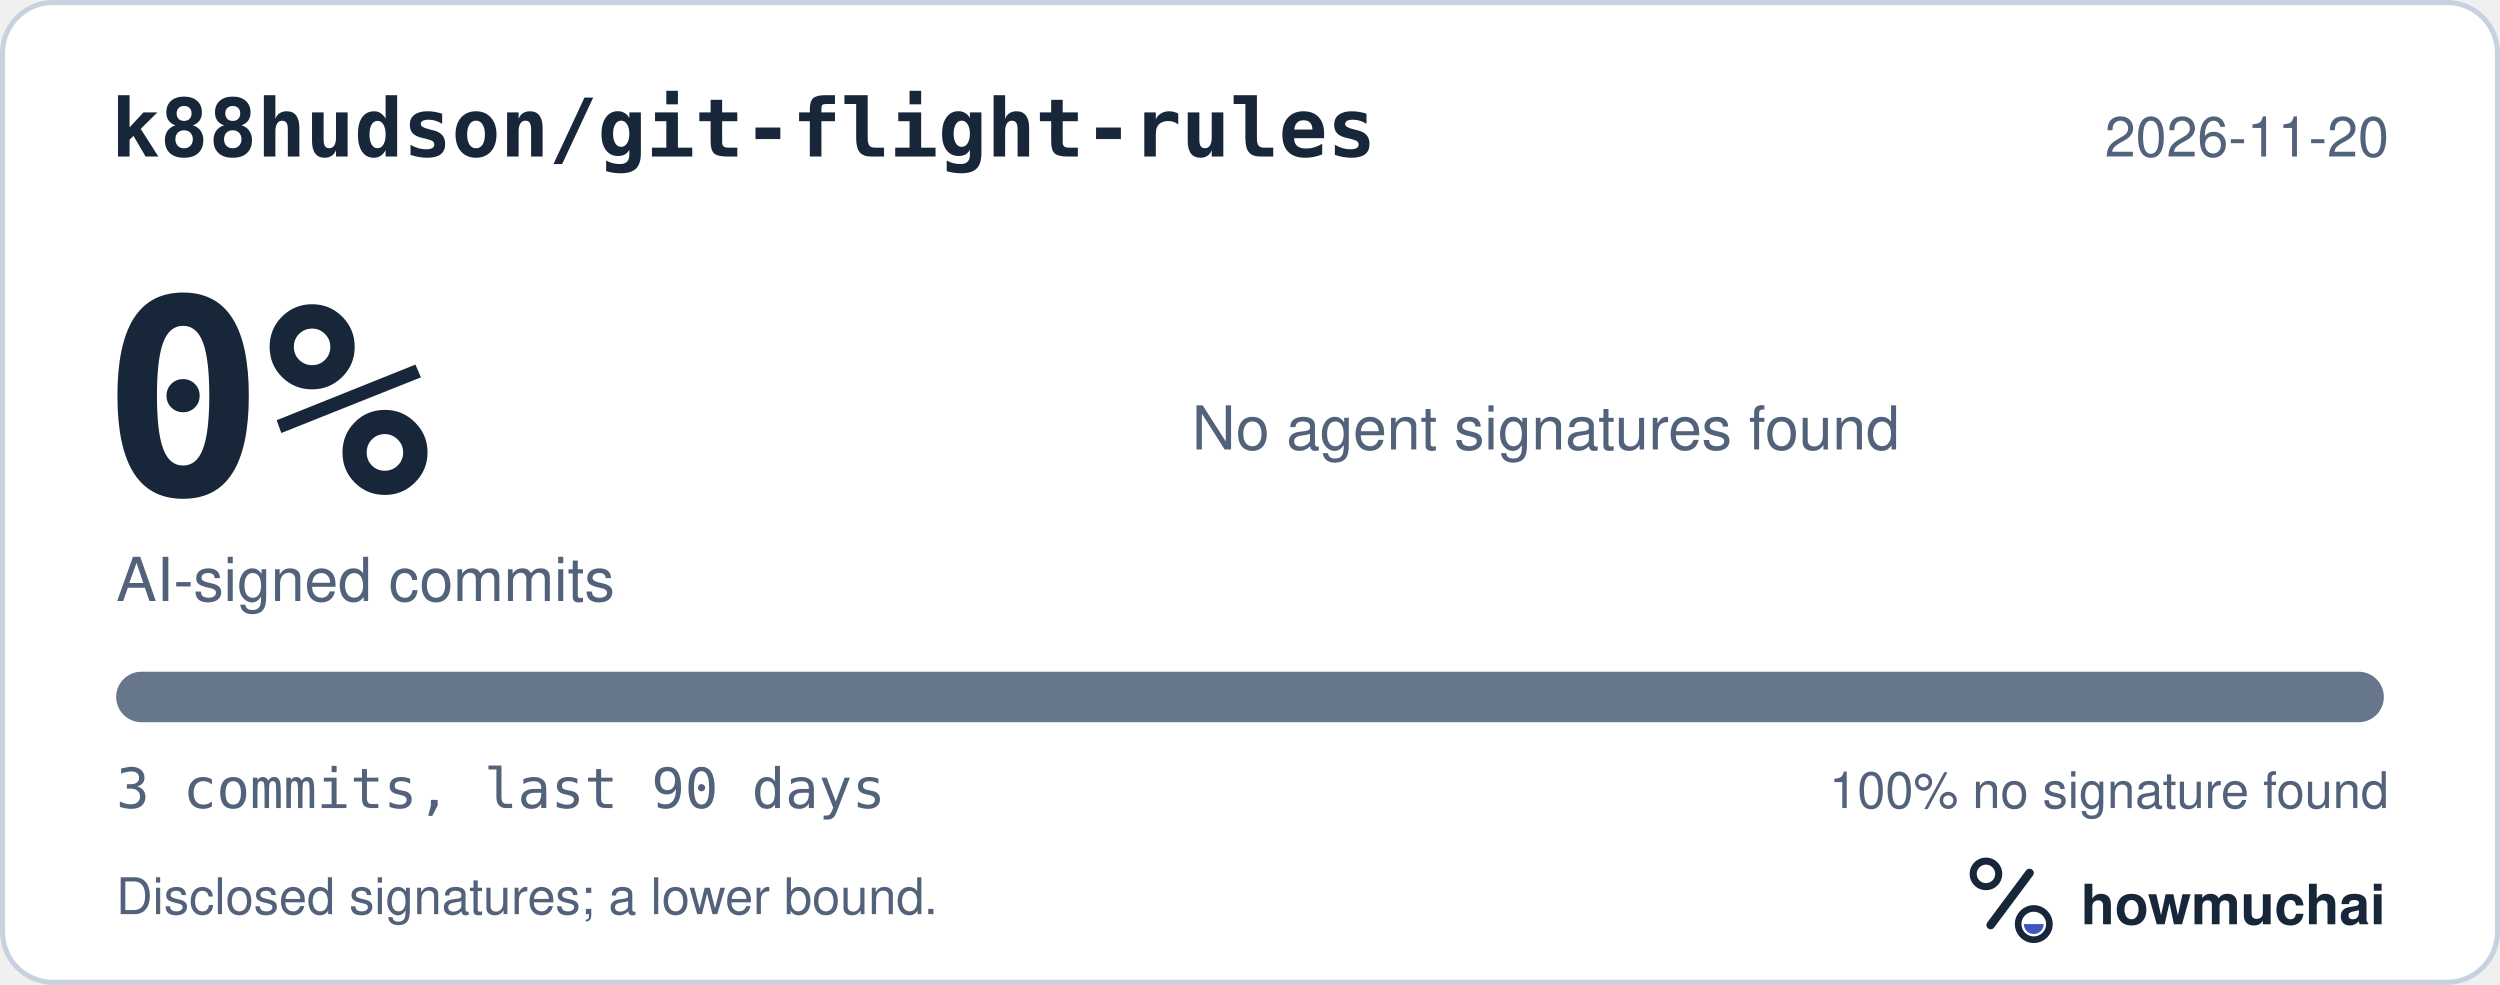
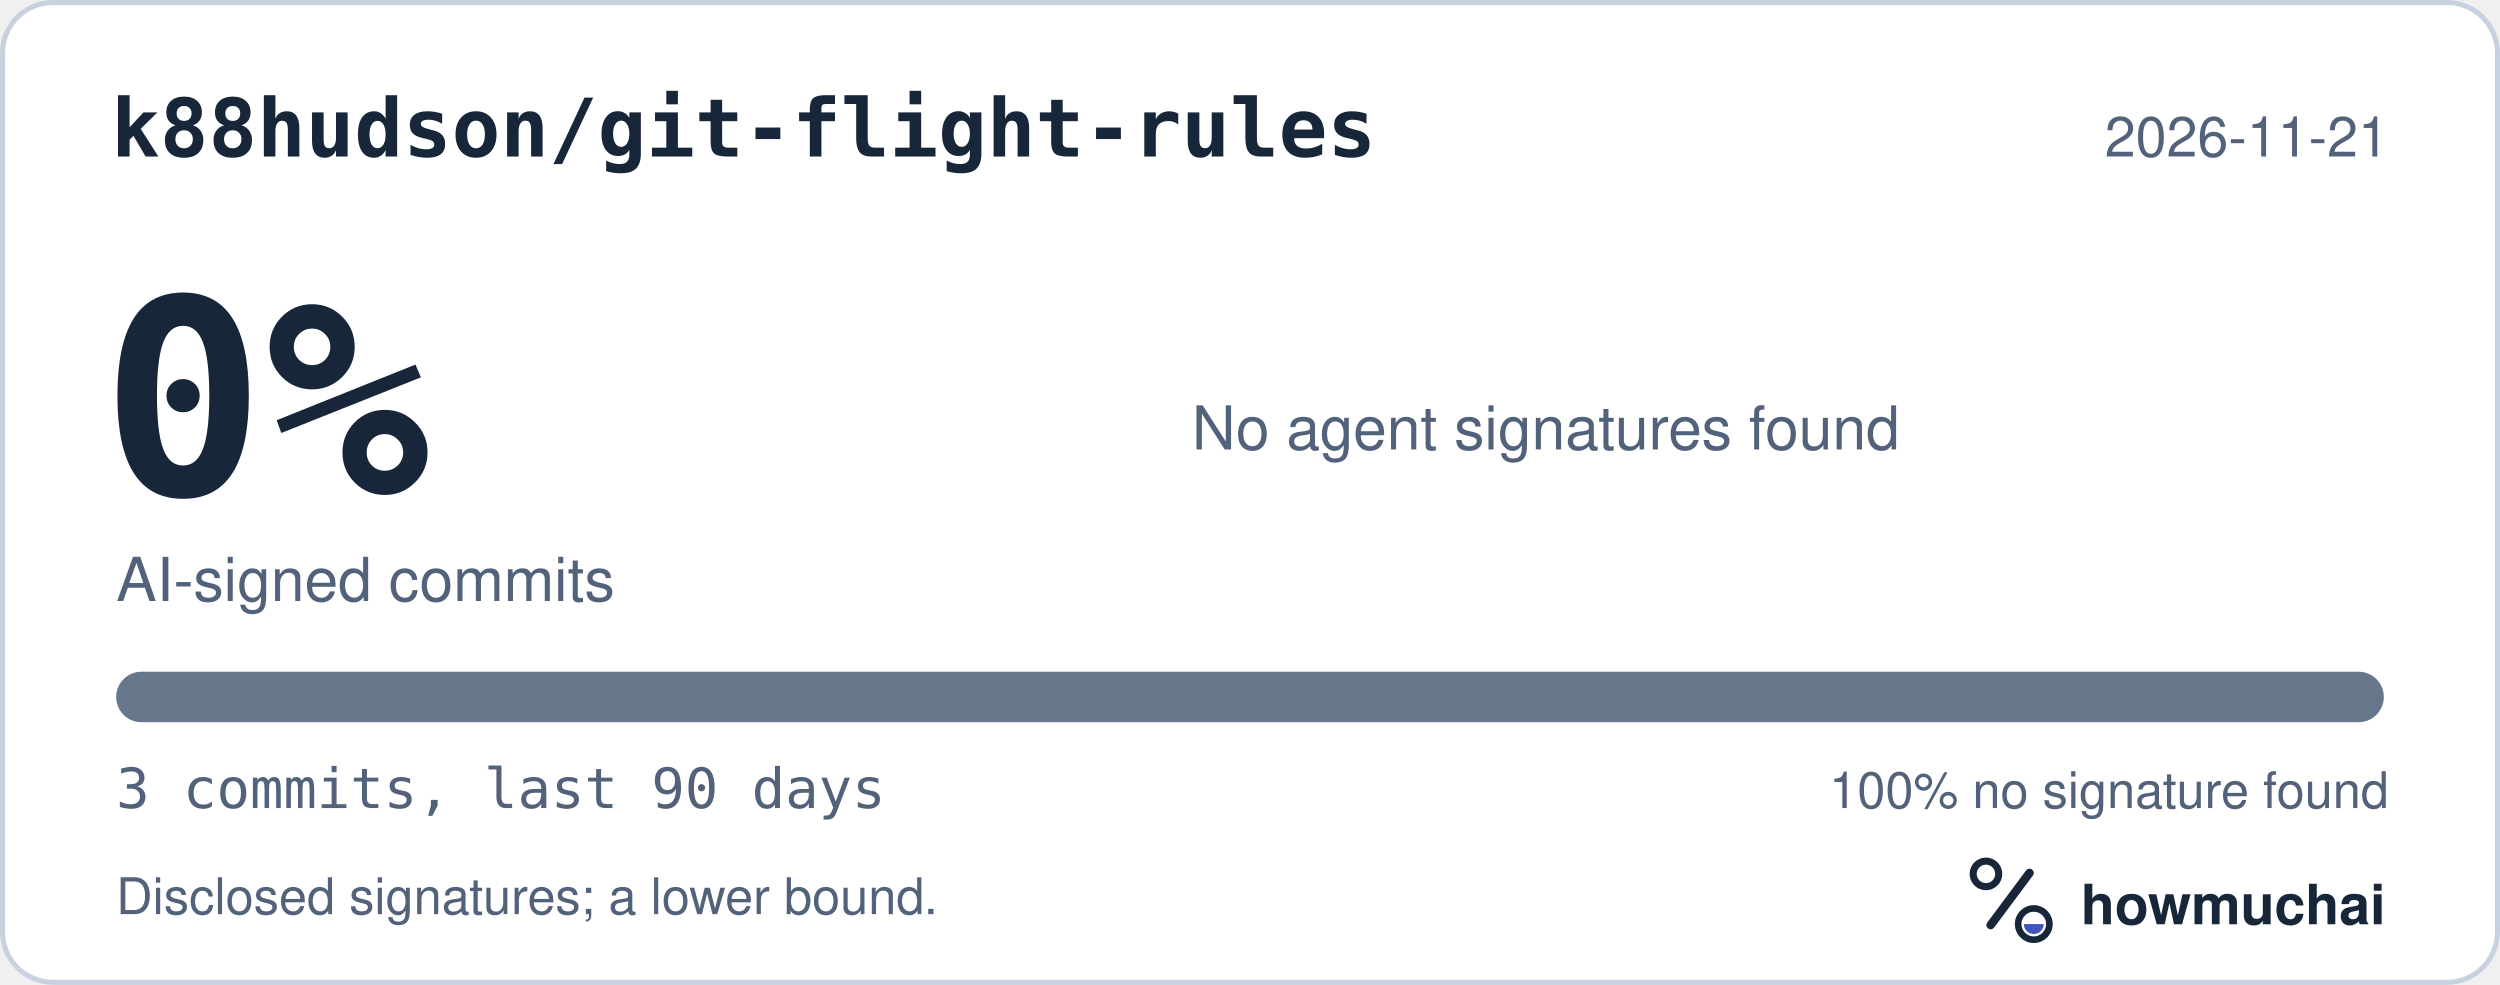
<svg xmlns="http://www.w3.org/2000/svg" width="495" height="195" viewBox="0 0 495 195" role="img" aria-labelledby="hm-t hm-d">
  <rect x="0.5" y="0.5" width="494" height="194" rx="10" fill="#FFFFFF" stroke="#C7D1DF" />
  <text x="22" y="31" fill="#18263A" font-family="ui-monospace, SF Mono, Menlo, Consolas, IBM Plex Mono, monospace" font-size="16" font-weight="600">k88hudson/git-flight-rules</text>
-   <text x="473" y="31" fill="#52627A" font-family="-apple-system, BlinkMacSystemFont, Segoe UI, Helvetica, Arial, Fira Sans, sans-serif" font-size="11" text-anchor="end">2026-11-20</text>
+   <text x="473" y="31" fill="#52627A" font-family="-apple-system, BlinkMacSystemFont, Segoe UI, Helvetica, Arial, Fira Sans, sans-serif" font-size="11" text-anchor="end">2026-11-21</text>
  <text x="20" y="98" fill="#18263A" font-family="ui-monospace, SF Mono, Menlo, Consolas, IBM Plex Mono, monospace" font-size="54" font-weight="700">0%</text>
  <text x="23" y="119" fill="#52627A" font-family="-apple-system, BlinkMacSystemFont, Segoe UI, Helvetica, Arial, Fira Sans, sans-serif" font-size="12">AI-signed commits</text>
  <text x="236" y="89" fill="#52627A" font-family="-apple-system, BlinkMacSystemFont, Segoe UI, Helvetica, Arial, Fira Sans, sans-serif" font-size="12">No agent signatures found</text>
  <defs>
    <clipPath id="hm-bar">
      <rect x="23" y="133" width="449" height="10" rx="5" />
    </clipPath>
  </defs>
  <rect x="23" y="133" width="449" height="10" rx="5" fill="#66768B" />
  <g clip-path="url(#hm-bar)" />
  <text x="23" y="160" fill="#52627A" font-family="ui-monospace, SF Mono, Menlo, Consolas, IBM Plex Mono, monospace" font-size="11">3 commits, last 90 days</text>
  <text x="473" y="160" fill="#52627A" font-family="-apple-system, BlinkMacSystemFont, Segoe UI, Helvetica, Arial, Fira Sans, sans-serif" font-size="10" text-anchor="end">100% no signature found</text>
  <text x="23" y="181" fill="#52627A" font-family="-apple-system, BlinkMacSystemFont, Segoe UI, Helvetica, Arial, Fira Sans, sans-serif" font-size="10">Disclosed signatures; a lower bound.</text>
  <g transform="translate(386 166) scale(0.046875)">
    <circle cx="154" cy="150" r="54" fill="none" stroke="#18263A" stroke-width="30" />
    <path d="M174 366 338 146" fill="none" stroke="#18263A" stroke-width="36" stroke-linecap="round" />
    <circle cx="356" cy="362" r="66" fill="none" stroke="#18263A" stroke-width="28" />
    <path d="M314 362a42 42 0 0 0 84 0Z" fill="#4056BC" />
  </g>
  <text x="412" y="183" fill="#18263A" font-family="-apple-system, BlinkMacSystemFont, Segoe UI, Helvetica, Arial, Fira Sans, sans-serif" font-size="11" font-weight="650">howmuchai</text>
</svg>
